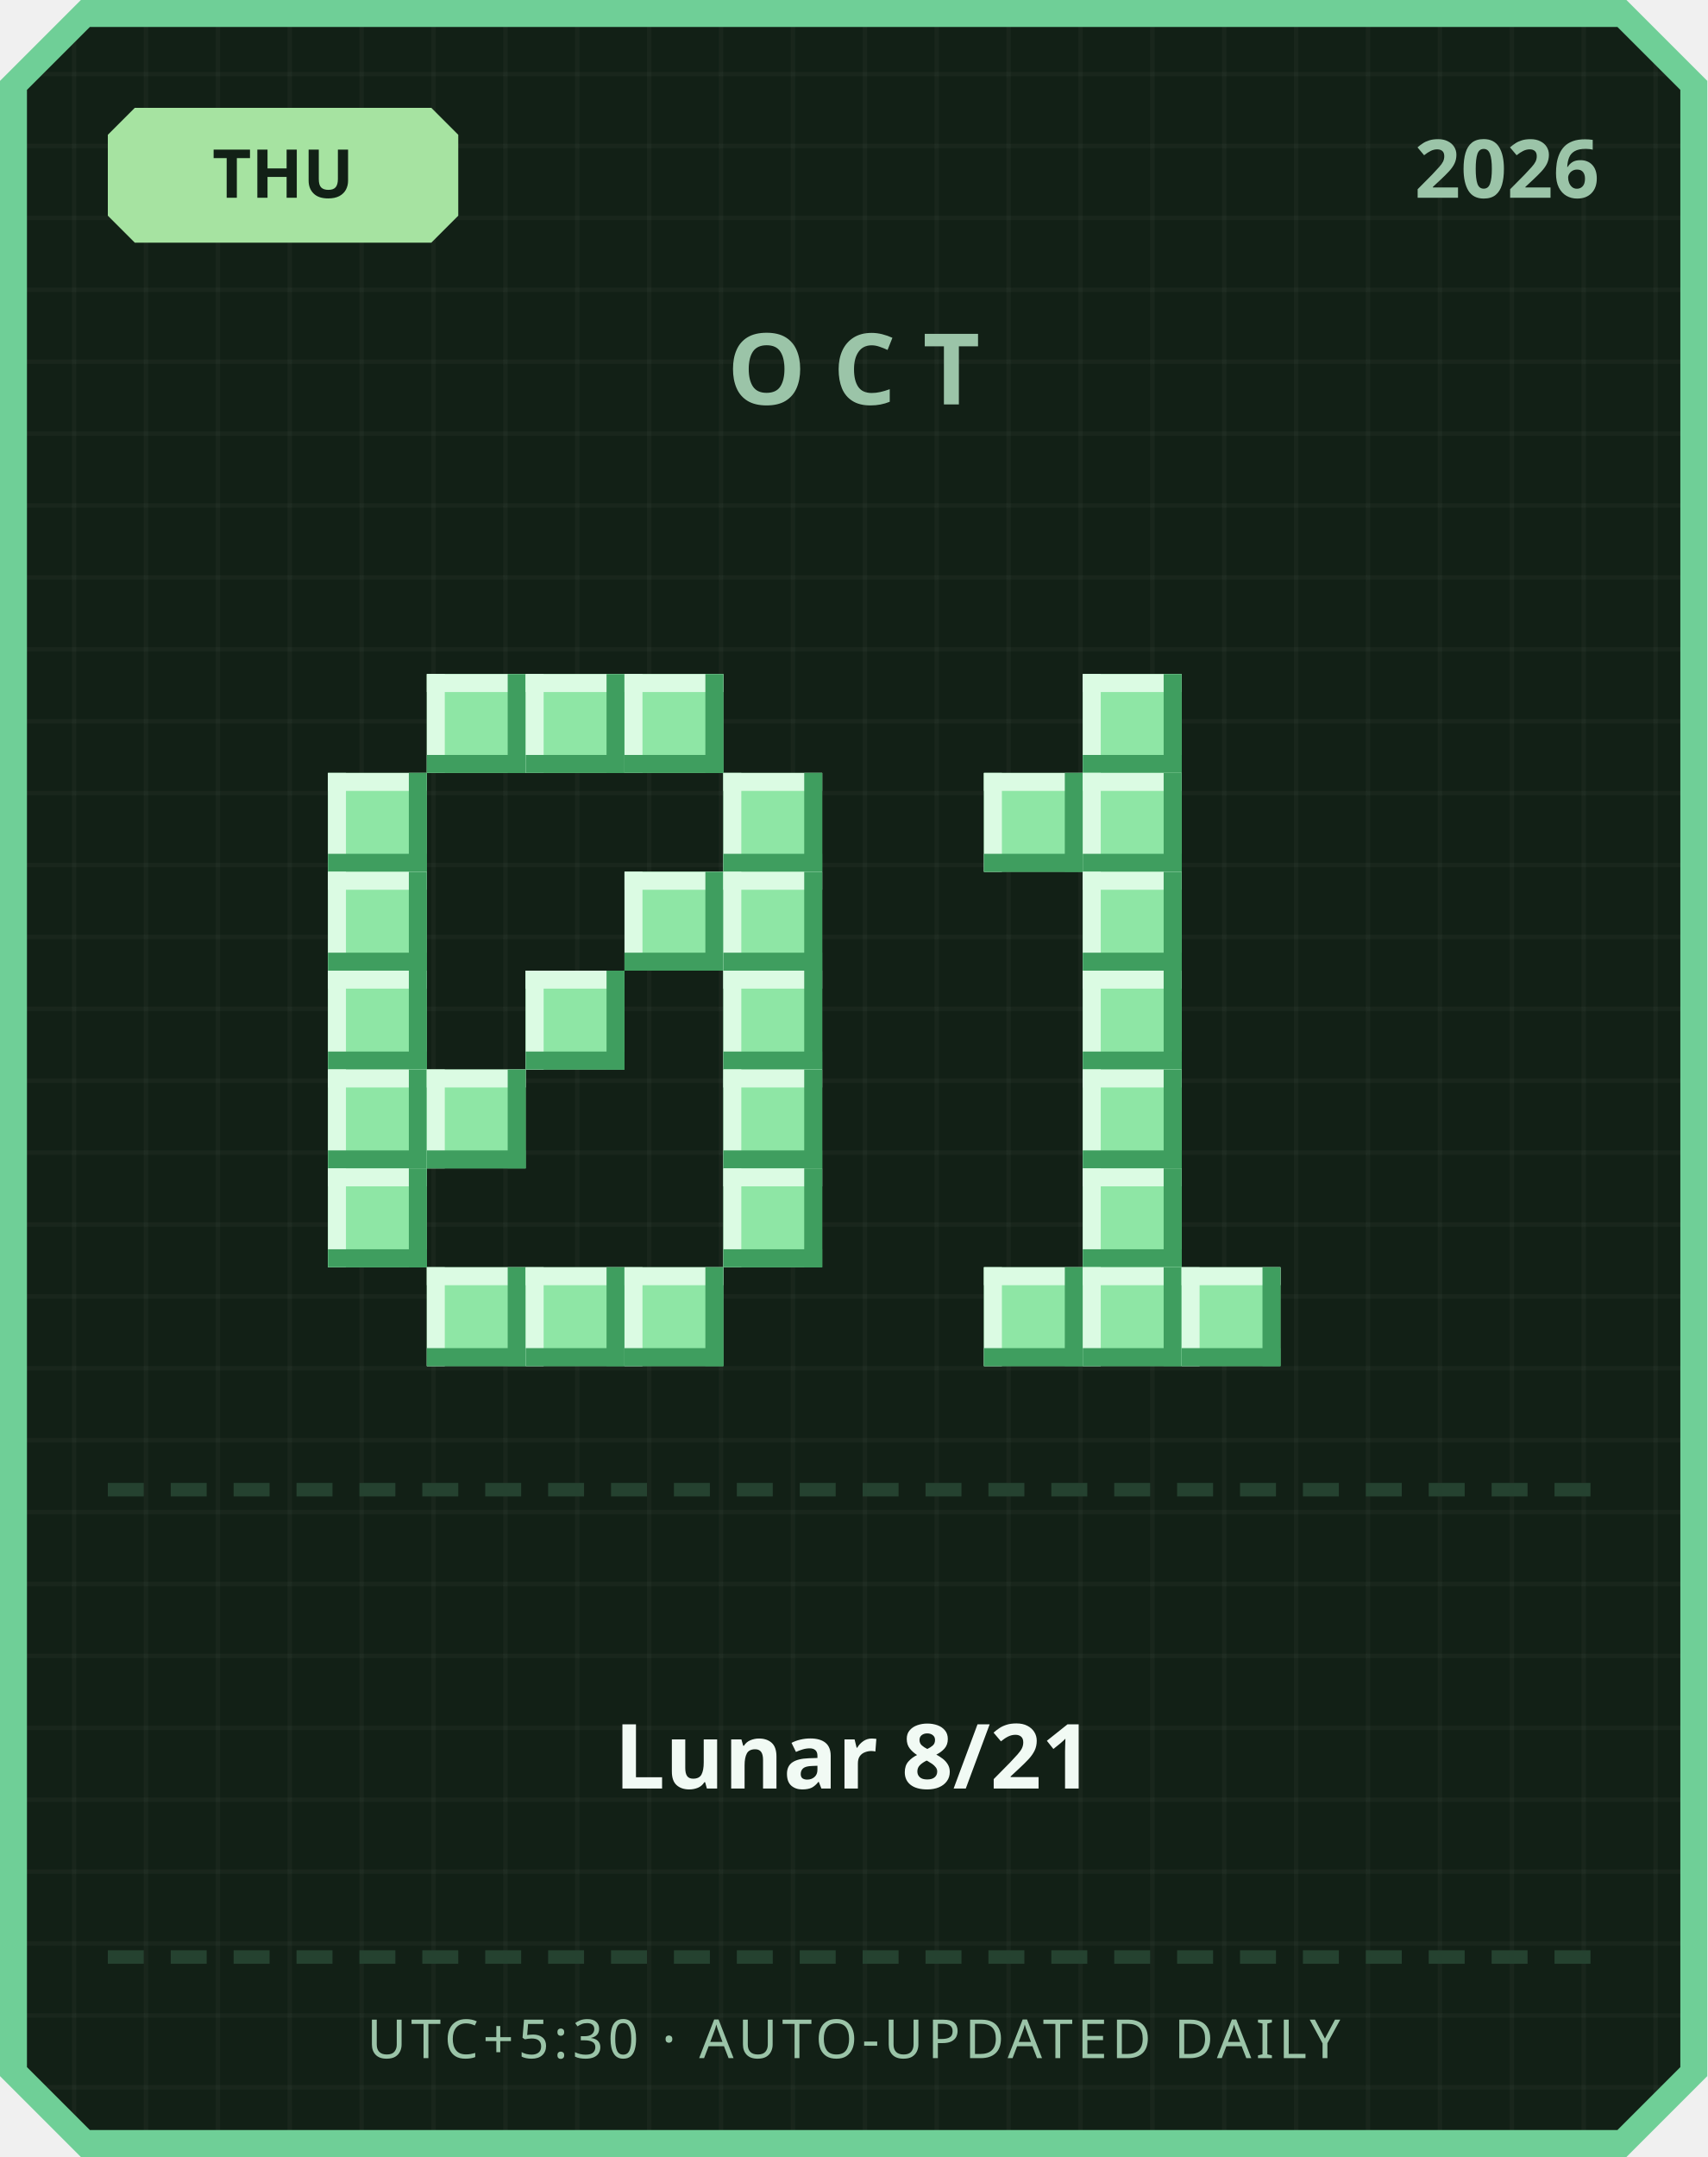
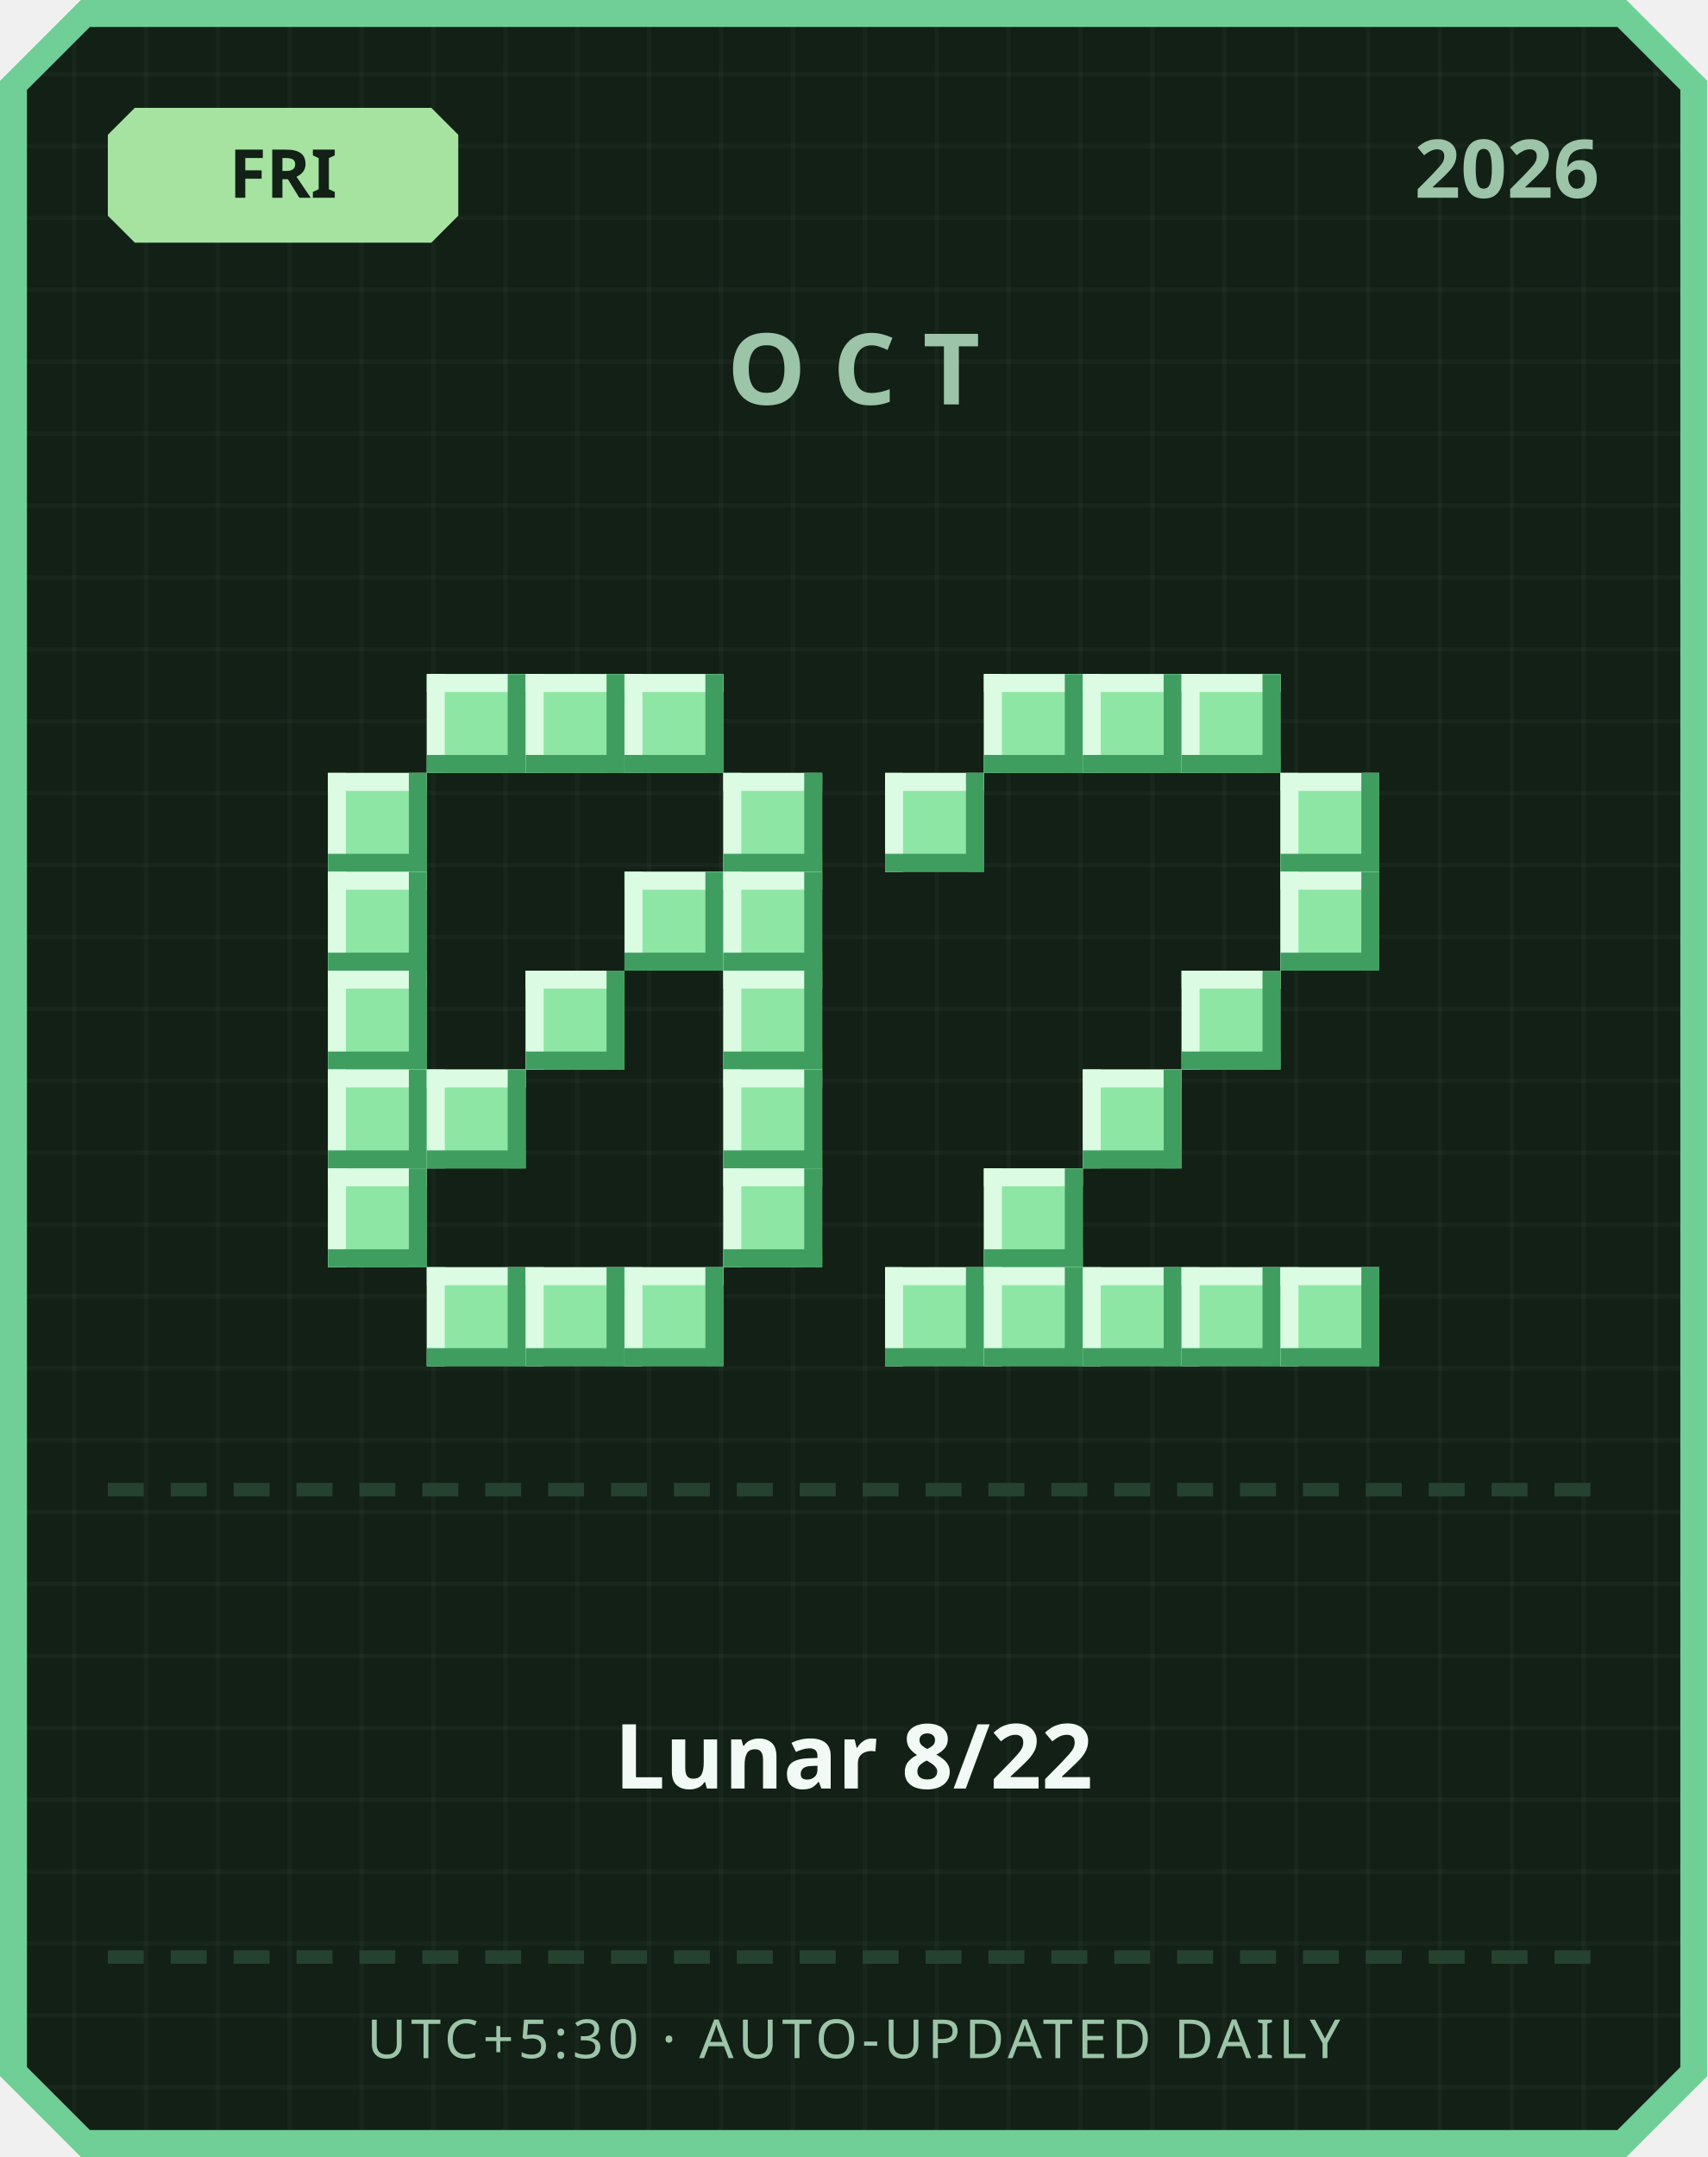
<svg xmlns="http://www.w3.org/2000/svg" width="380" height="480" viewBox="0 0 380 480">
  <defs>
    <pattern id="grid" width="16" height="16" patternUnits="userSpaceOnUse">
      <rect width="16" height="16" fill="#122016" />
      <rect width="1" height="16" fill="#ffffff" opacity="0.03" />
      <rect width="16" height="1" fill="#ffffff" opacity="0.03" />
    </pattern>
  </defs>
  <path d="M 18,0 L 362,0 L 380,18 L 380,462 L 362,480 L 18,480 L 0,462 L 0,18 Z" fill="#6fcf97" />
  <path d="M 20,6 L 360,6 L 374,20 L 374,460 L 360,474 L 20,474 L 6,460 L 6,20 Z" fill="url(#grid)" />
  <path d="M 30,24 L 96,24 L 102,30 L 102,48 L 96,54 L 30,54 L 24,48 L 24,30 Z" fill="#a6e3a1" />
-   <text x="63" y="44" text-anchor="middle" font-family="'Segoe UI', sans-serif" font-size="15" font-weight="700" fill="#122016">THU</text>
+   <text x="63" y="44" text-anchor="middle" font-family="'Segoe UI', sans-serif" font-size="15" font-weight="700" fill="#122016">FRI</text>
  <text x="356" y="44" text-anchor="end" font-family="'Segoe UI', sans-serif" font-size="18" font-weight="700" fill="#9bc4a8">2026</text>
  <text x="190" y="90" text-anchor="middle" font-family="'Segoe UI', sans-serif" font-size="22" font-weight="700" letter-spacing="6" fill="#9bc4a8">OCT</text>
  <rect x="95" y="150" width="22" height="22" fill="#8ee6a5" />
  <rect x="95" y="150" width="22" height="4" fill="#dbfbe3" />
  <rect x="95" y="150" width="4" height="22" fill="#dbfbe3" />
  <rect x="95" y="168" width="22" height="4" fill="#3f9e5f" />
  <rect x="113" y="150" width="4" height="22" fill="#3f9e5f" />
  <rect x="117" y="150" width="22" height="22" fill="#8ee6a5" />
  <rect x="117" y="150" width="22" height="4" fill="#dbfbe3" />
  <rect x="117" y="150" width="4" height="22" fill="#dbfbe3" />
  <rect x="117" y="168" width="22" height="4" fill="#3f9e5f" />
  <rect x="135" y="150" width="4" height="22" fill="#3f9e5f" />
  <rect x="139" y="150" width="22" height="22" fill="#8ee6a5" />
  <rect x="139" y="150" width="22" height="4" fill="#dbfbe3" />
  <rect x="139" y="150" width="4" height="22" fill="#dbfbe3" />
  <rect x="139" y="168" width="22" height="4" fill="#3f9e5f" />
  <rect x="157" y="150" width="4" height="22" fill="#3f9e5f" />
  <rect x="73" y="172" width="22" height="22" fill="#8ee6a5" />
  <rect x="73" y="172" width="22" height="4" fill="#dbfbe3" />
  <rect x="73" y="172" width="4" height="22" fill="#dbfbe3" />
  <rect x="73" y="190" width="22" height="4" fill="#3f9e5f" />
  <rect x="91" y="172" width="4" height="22" fill="#3f9e5f" />
  <rect x="161" y="172" width="22" height="22" fill="#8ee6a5" />
  <rect x="161" y="172" width="22" height="4" fill="#dbfbe3" />
  <rect x="161" y="172" width="4" height="22" fill="#dbfbe3" />
  <rect x="161" y="190" width="22" height="4" fill="#3f9e5f" />
  <rect x="179" y="172" width="4" height="22" fill="#3f9e5f" />
  <rect x="73" y="194" width="22" height="22" fill="#8ee6a5" />
  <rect x="73" y="194" width="22" height="4" fill="#dbfbe3" />
  <rect x="73" y="194" width="4" height="22" fill="#dbfbe3" />
  <rect x="73" y="212" width="22" height="4" fill="#3f9e5f" />
  <rect x="91" y="194" width="4" height="22" fill="#3f9e5f" />
  <rect x="139" y="194" width="22" height="22" fill="#8ee6a5" />
  <rect x="139" y="194" width="22" height="4" fill="#dbfbe3" />
  <rect x="139" y="194" width="4" height="22" fill="#dbfbe3" />
  <rect x="139" y="212" width="22" height="4" fill="#3f9e5f" />
  <rect x="157" y="194" width="4" height="22" fill="#3f9e5f" />
  <rect x="161" y="194" width="22" height="22" fill="#8ee6a5" />
  <rect x="161" y="194" width="22" height="4" fill="#dbfbe3" />
  <rect x="161" y="194" width="4" height="22" fill="#dbfbe3" />
  <rect x="161" y="212" width="22" height="4" fill="#3f9e5f" />
  <rect x="179" y="194" width="4" height="22" fill="#3f9e5f" />
  <rect x="73" y="216" width="22" height="22" fill="#8ee6a5" />
  <rect x="73" y="216" width="22" height="4" fill="#dbfbe3" />
  <rect x="73" y="216" width="4" height="22" fill="#dbfbe3" />
  <rect x="73" y="234" width="22" height="4" fill="#3f9e5f" />
  <rect x="91" y="216" width="4" height="22" fill="#3f9e5f" />
  <rect x="117" y="216" width="22" height="22" fill="#8ee6a5" />
  <rect x="117" y="216" width="22" height="4" fill="#dbfbe3" />
  <rect x="117" y="216" width="4" height="22" fill="#dbfbe3" />
  <rect x="117" y="234" width="22" height="4" fill="#3f9e5f" />
  <rect x="135" y="216" width="4" height="22" fill="#3f9e5f" />
  <rect x="161" y="216" width="22" height="22" fill="#8ee6a5" />
  <rect x="161" y="216" width="22" height="4" fill="#dbfbe3" />
  <rect x="161" y="216" width="4" height="22" fill="#dbfbe3" />
  <rect x="161" y="234" width="22" height="4" fill="#3f9e5f" />
  <rect x="179" y="216" width="4" height="22" fill="#3f9e5f" />
  <rect x="73" y="238" width="22" height="22" fill="#8ee6a5" />
  <rect x="73" y="238" width="22" height="4" fill="#dbfbe3" />
  <rect x="73" y="238" width="4" height="22" fill="#dbfbe3" />
  <rect x="73" y="256" width="22" height="4" fill="#3f9e5f" />
  <rect x="91" y="238" width="4" height="22" fill="#3f9e5f" />
  <rect x="95" y="238" width="22" height="22" fill="#8ee6a5" />
  <rect x="95" y="238" width="22" height="4" fill="#dbfbe3" />
  <rect x="95" y="238" width="4" height="22" fill="#dbfbe3" />
  <rect x="95" y="256" width="22" height="4" fill="#3f9e5f" />
  <rect x="113" y="238" width="4" height="22" fill="#3f9e5f" />
  <rect x="161" y="238" width="22" height="22" fill="#8ee6a5" />
  <rect x="161" y="238" width="22" height="4" fill="#dbfbe3" />
  <rect x="161" y="238" width="4" height="22" fill="#dbfbe3" />
  <rect x="161" y="256" width="22" height="4" fill="#3f9e5f" />
  <rect x="179" y="238" width="4" height="22" fill="#3f9e5f" />
  <rect x="73" y="260" width="22" height="22" fill="#8ee6a5" />
  <rect x="73" y="260" width="22" height="4" fill="#dbfbe3" />
  <rect x="73" y="260" width="4" height="22" fill="#dbfbe3" />
  <rect x="73" y="278" width="22" height="4" fill="#3f9e5f" />
  <rect x="91" y="260" width="4" height="22" fill="#3f9e5f" />
  <rect x="161" y="260" width="22" height="22" fill="#8ee6a5" />
  <rect x="161" y="260" width="22" height="4" fill="#dbfbe3" />
  <rect x="161" y="260" width="4" height="22" fill="#dbfbe3" />
  <rect x="161" y="278" width="22" height="4" fill="#3f9e5f" />
  <rect x="179" y="260" width="4" height="22" fill="#3f9e5f" />
  <rect x="95" y="282" width="22" height="22" fill="#8ee6a5" />
  <rect x="95" y="282" width="22" height="4" fill="#dbfbe3" />
  <rect x="95" y="282" width="4" height="22" fill="#dbfbe3" />
  <rect x="95" y="300" width="22" height="4" fill="#3f9e5f" />
  <rect x="113" y="282" width="4" height="22" fill="#3f9e5f" />
  <rect x="117" y="282" width="22" height="22" fill="#8ee6a5" />
  <rect x="117" y="282" width="22" height="4" fill="#dbfbe3" />
  <rect x="117" y="282" width="4" height="22" fill="#dbfbe3" />
  <rect x="117" y="300" width="22" height="4" fill="#3f9e5f" />
  <rect x="135" y="282" width="4" height="22" fill="#3f9e5f" />
  <rect x="139" y="282" width="22" height="22" fill="#8ee6a5" />
  <rect x="139" y="282" width="22" height="4" fill="#dbfbe3" />
  <rect x="139" y="282" width="4" height="22" fill="#dbfbe3" />
  <rect x="139" y="300" width="22" height="4" fill="#3f9e5f" />
  <rect x="157" y="282" width="4" height="22" fill="#3f9e5f" />
+   <rect x="219" y="150" width="22" height="22" fill="#8ee6a5" />
+   <rect x="219" y="150" width="22" height="4" fill="#dbfbe3" />
+   <rect x="219" y="150" width="4" height="22" fill="#dbfbe3" />
+   <rect x="219" y="168" width="22" height="4" fill="#3f9e5f" />
+   <rect x="237" y="150" width="4" height="22" fill="#3f9e5f" />
  <rect x="241" y="150" width="22" height="22" fill="#8ee6a5" />
  <rect x="241" y="150" width="22" height="4" fill="#dbfbe3" />
  <rect x="241" y="150" width="4" height="22" fill="#dbfbe3" />
  <rect x="241" y="168" width="22" height="4" fill="#3f9e5f" />
  <rect x="259" y="150" width="4" height="22" fill="#3f9e5f" />
-   <rect x="219" y="172" width="22" height="22" fill="#8ee6a5" />
-   <rect x="219" y="172" width="22" height="4" fill="#dbfbe3" />
-   <rect x="219" y="172" width="4" height="22" fill="#dbfbe3" />
-   <rect x="219" y="190" width="22" height="4" fill="#3f9e5f" />
-   <rect x="237" y="172" width="4" height="22" fill="#3f9e5f" />
-   <rect x="241" y="172" width="22" height="22" fill="#8ee6a5" />
-   <rect x="241" y="172" width="22" height="4" fill="#dbfbe3" />
-   <rect x="241" y="172" width="4" height="22" fill="#dbfbe3" />
-   <rect x="241" y="190" width="22" height="4" fill="#3f9e5f" />
-   <rect x="259" y="172" width="4" height="22" fill="#3f9e5f" />
-   <rect x="241" y="194" width="22" height="22" fill="#8ee6a5" />
-   <rect x="241" y="194" width="22" height="4" fill="#dbfbe3" />
-   <rect x="241" y="194" width="4" height="22" fill="#dbfbe3" />
-   <rect x="241" y="212" width="22" height="4" fill="#3f9e5f" />
-   <rect x="259" y="194" width="4" height="22" fill="#3f9e5f" />
-   <rect x="241" y="216" width="22" height="22" fill="#8ee6a5" />
-   <rect x="241" y="216" width="22" height="4" fill="#dbfbe3" />
-   <rect x="241" y="216" width="4" height="22" fill="#dbfbe3" />
-   <rect x="241" y="234" width="22" height="4" fill="#3f9e5f" />
-   <rect x="259" y="216" width="4" height="22" fill="#3f9e5f" />
+   <rect x="263" y="150" width="22" height="22" fill="#8ee6a5" />
+   <rect x="263" y="150" width="22" height="4" fill="#dbfbe3" />
+   <rect x="263" y="150" width="4" height="22" fill="#dbfbe3" />
+   <rect x="263" y="168" width="22" height="4" fill="#3f9e5f" />
+   <rect x="281" y="150" width="4" height="22" fill="#3f9e5f" />
+   <rect x="197" y="172" width="22" height="22" fill="#8ee6a5" />
+   <rect x="197" y="172" width="22" height="4" fill="#dbfbe3" />
+   <rect x="197" y="172" width="4" height="22" fill="#dbfbe3" />
+   <rect x="197" y="190" width="22" height="4" fill="#3f9e5f" />
+   <rect x="215" y="172" width="4" height="22" fill="#3f9e5f" />
+   <rect x="285" y="172" width="22" height="22" fill="#8ee6a5" />
+   <rect x="285" y="172" width="22" height="4" fill="#dbfbe3" />
+   <rect x="285" y="172" width="4" height="22" fill="#dbfbe3" />
+   <rect x="285" y="190" width="22" height="4" fill="#3f9e5f" />
+   <rect x="303" y="172" width="4" height="22" fill="#3f9e5f" />
+   <rect x="285" y="194" width="22" height="22" fill="#8ee6a5" />
+   <rect x="285" y="194" width="22" height="4" fill="#dbfbe3" />
+   <rect x="285" y="194" width="4" height="22" fill="#dbfbe3" />
+   <rect x="285" y="212" width="22" height="4" fill="#3f9e5f" />
+   <rect x="303" y="194" width="4" height="22" fill="#3f9e5f" />
+   <rect x="263" y="216" width="22" height="22" fill="#8ee6a5" />
+   <rect x="263" y="216" width="22" height="4" fill="#dbfbe3" />
+   <rect x="263" y="216" width="4" height="22" fill="#dbfbe3" />
+   <rect x="263" y="234" width="22" height="4" fill="#3f9e5f" />
+   <rect x="281" y="216" width="4" height="22" fill="#3f9e5f" />
  <rect x="241" y="238" width="22" height="22" fill="#8ee6a5" />
  <rect x="241" y="238" width="22" height="4" fill="#dbfbe3" />
  <rect x="241" y="238" width="4" height="22" fill="#dbfbe3" />
  <rect x="241" y="256" width="22" height="4" fill="#3f9e5f" />
  <rect x="259" y="238" width="4" height="22" fill="#3f9e5f" />
-   <rect x="241" y="260" width="22" height="22" fill="#8ee6a5" />
-   <rect x="241" y="260" width="22" height="4" fill="#dbfbe3" />
-   <rect x="241" y="260" width="4" height="22" fill="#dbfbe3" />
-   <rect x="241" y="278" width="22" height="4" fill="#3f9e5f" />
-   <rect x="259" y="260" width="4" height="22" fill="#3f9e5f" />
+   <rect x="219" y="260" width="22" height="22" fill="#8ee6a5" />
+   <rect x="219" y="260" width="22" height="4" fill="#dbfbe3" />
+   <rect x="219" y="260" width="4" height="22" fill="#dbfbe3" />
+   <rect x="219" y="278" width="22" height="4" fill="#3f9e5f" />
+   <rect x="237" y="260" width="4" height="22" fill="#3f9e5f" />
+   <rect x="197" y="282" width="22" height="22" fill="#8ee6a5" />
+   <rect x="197" y="282" width="22" height="4" fill="#dbfbe3" />
+   <rect x="197" y="282" width="4" height="22" fill="#dbfbe3" />
+   <rect x="197" y="300" width="22" height="4" fill="#3f9e5f" />
+   <rect x="215" y="282" width="4" height="22" fill="#3f9e5f" />
  <rect x="219" y="282" width="22" height="22" fill="#8ee6a5" />
  <rect x="219" y="282" width="22" height="4" fill="#dbfbe3" />
  <rect x="219" y="282" width="4" height="22" fill="#dbfbe3" />
  <rect x="219" y="300" width="22" height="4" fill="#3f9e5f" />
  <rect x="237" y="282" width="4" height="22" fill="#3f9e5f" />
  <rect x="241" y="282" width="22" height="22" fill="#8ee6a5" />
  <rect x="241" y="282" width="22" height="4" fill="#dbfbe3" />
  <rect x="241" y="282" width="4" height="22" fill="#dbfbe3" />
  <rect x="241" y="300" width="22" height="4" fill="#3f9e5f" />
  <rect x="259" y="282" width="4" height="22" fill="#3f9e5f" />
  <rect x="263" y="282" width="22" height="22" fill="#8ee6a5" />
  <rect x="263" y="282" width="22" height="4" fill="#dbfbe3" />
  <rect x="263" y="282" width="4" height="22" fill="#dbfbe3" />
  <rect x="263" y="300" width="22" height="4" fill="#3f9e5f" />
  <rect x="281" y="282" width="4" height="22" fill="#3f9e5f" />
+   <rect x="285" y="282" width="22" height="22" fill="#8ee6a5" />
+   <rect x="285" y="282" width="22" height="4" fill="#dbfbe3" />
+   <rect x="285" y="282" width="4" height="22" fill="#dbfbe3" />
+   <rect x="285" y="300" width="22" height="4" fill="#3f9e5f" />
+   <rect x="303" y="282" width="4" height="22" fill="#3f9e5f" />
  <rect x="24" y="330" width="8" height="3" fill="#254230" />
  <rect x="38" y="330" width="8" height="3" fill="#254230" />
  <rect x="52" y="330" width="8" height="3" fill="#254230" />
  <rect x="66" y="330" width="8" height="3" fill="#254230" />
  <rect x="80" y="330" width="8" height="3" fill="#254230" />
  <rect x="94" y="330" width="8" height="3" fill="#254230" />
  <rect x="108" y="330" width="8" height="3" fill="#254230" />
  <rect x="122" y="330" width="8" height="3" fill="#254230" />
  <rect x="136" y="330" width="8" height="3" fill="#254230" />
  <rect x="150" y="330" width="8" height="3" fill="#254230" />
  <rect x="164" y="330" width="8" height="3" fill="#254230" />
  <rect x="178" y="330" width="8" height="3" fill="#254230" />
  <rect x="192" y="330" width="8" height="3" fill="#254230" />
  <rect x="206" y="330" width="8" height="3" fill="#254230" />
  <rect x="220" y="330" width="8" height="3" fill="#254230" />
  <rect x="234" y="330" width="8" height="3" fill="#254230" />
  <rect x="248" y="330" width="8" height="3" fill="#254230" />
  <rect x="262" y="330" width="8" height="3" fill="#254230" />
  <rect x="276" y="330" width="8" height="3" fill="#254230" />
  <rect x="290" y="330" width="8" height="3" fill="#254230" />
  <rect x="304" y="330" width="8" height="3" fill="#254230" />
  <rect x="318" y="330" width="8" height="3" fill="#254230" />
  <rect x="332" y="330" width="8" height="3" fill="#254230" />
  <rect x="346" y="330" width="8" height="3" fill="#254230" />
-   <text x="190" y="398" text-anchor="middle" font-family="'Segoe UI', 'Microsoft JhengHei', sans-serif" font-size="20" font-weight="700" fill="#f1faf4">Lunar 8/21</text>
+   <text x="190" y="398" text-anchor="middle" font-family="'Segoe UI', 'Microsoft JhengHei', sans-serif" font-size="20" font-weight="700" fill="#f1faf4">Lunar 8/22</text>
  <rect x="24" y="434" width="8" height="3" fill="#254230" />
  <rect x="38" y="434" width="8" height="3" fill="#254230" />
  <rect x="52" y="434" width="8" height="3" fill="#254230" />
  <rect x="66" y="434" width="8" height="3" fill="#254230" />
  <rect x="80" y="434" width="8" height="3" fill="#254230" />
  <rect x="94" y="434" width="8" height="3" fill="#254230" />
  <rect x="108" y="434" width="8" height="3" fill="#254230" />
  <rect x="122" y="434" width="8" height="3" fill="#254230" />
  <rect x="136" y="434" width="8" height="3" fill="#254230" />
  <rect x="150" y="434" width="8" height="3" fill="#254230" />
  <rect x="164" y="434" width="8" height="3" fill="#254230" />
  <rect x="178" y="434" width="8" height="3" fill="#254230" />
  <rect x="192" y="434" width="8" height="3" fill="#254230" />
  <rect x="206" y="434" width="8" height="3" fill="#254230" />
  <rect x="220" y="434" width="8" height="3" fill="#254230" />
  <rect x="234" y="434" width="8" height="3" fill="#254230" />
  <rect x="248" y="434" width="8" height="3" fill="#254230" />
  <rect x="262" y="434" width="8" height="3" fill="#254230" />
  <rect x="276" y="434" width="8" height="3" fill="#254230" />
  <rect x="290" y="434" width="8" height="3" fill="#254230" />
  <rect x="304" y="434" width="8" height="3" fill="#254230" />
  <rect x="318" y="434" width="8" height="3" fill="#254230" />
  <rect x="332" y="434" width="8" height="3" fill="#254230" />
  <rect x="346" y="434" width="8" height="3" fill="#254230" />
  <text x="190" y="458" text-anchor="middle" font-family="'Segoe UI', sans-serif" font-size="12" letter-spacing="1" fill="#9bc4a8">UTC+5:30 · AUTO-UPDATED DAILY</text>
</svg>
